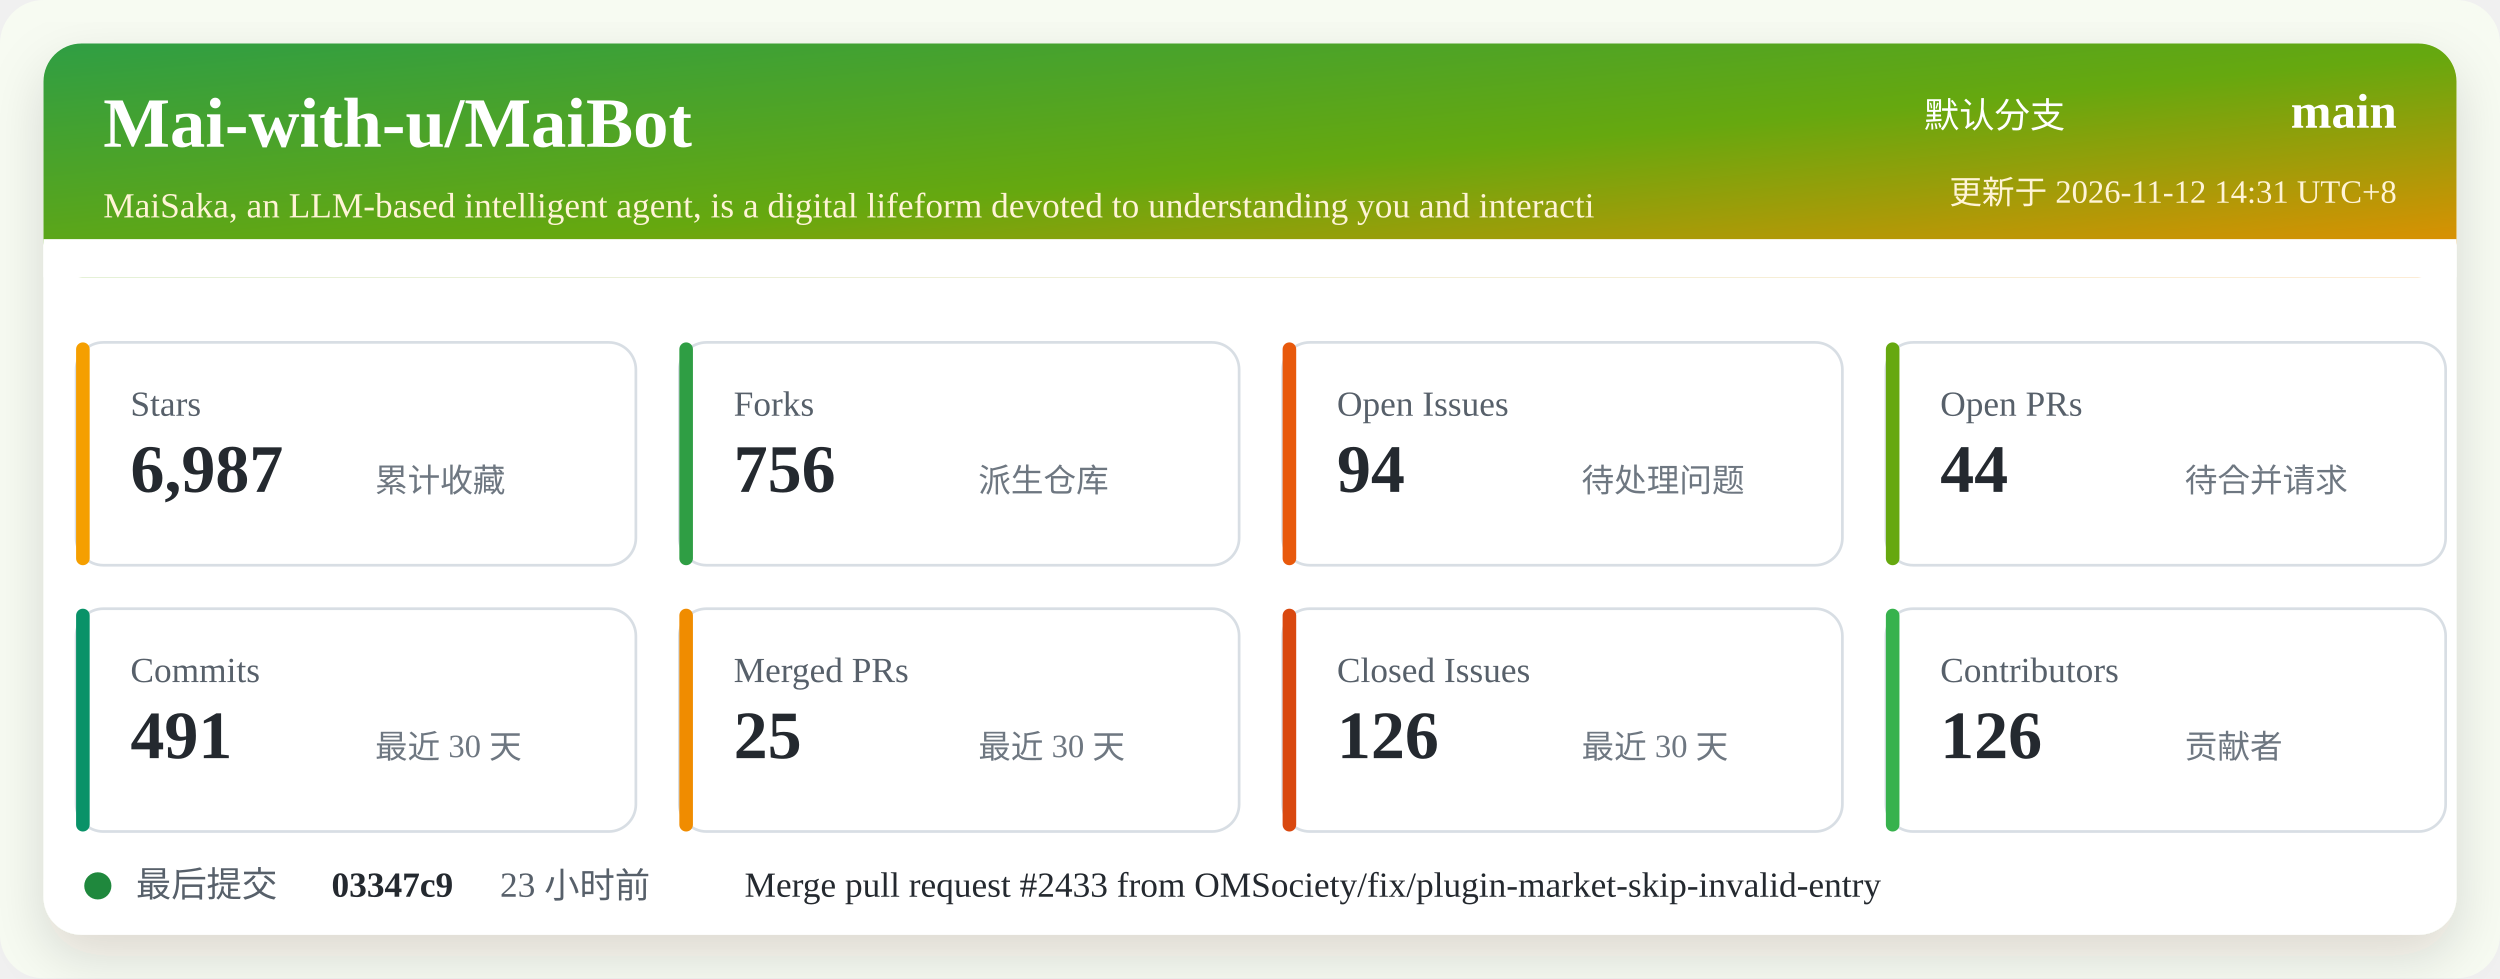
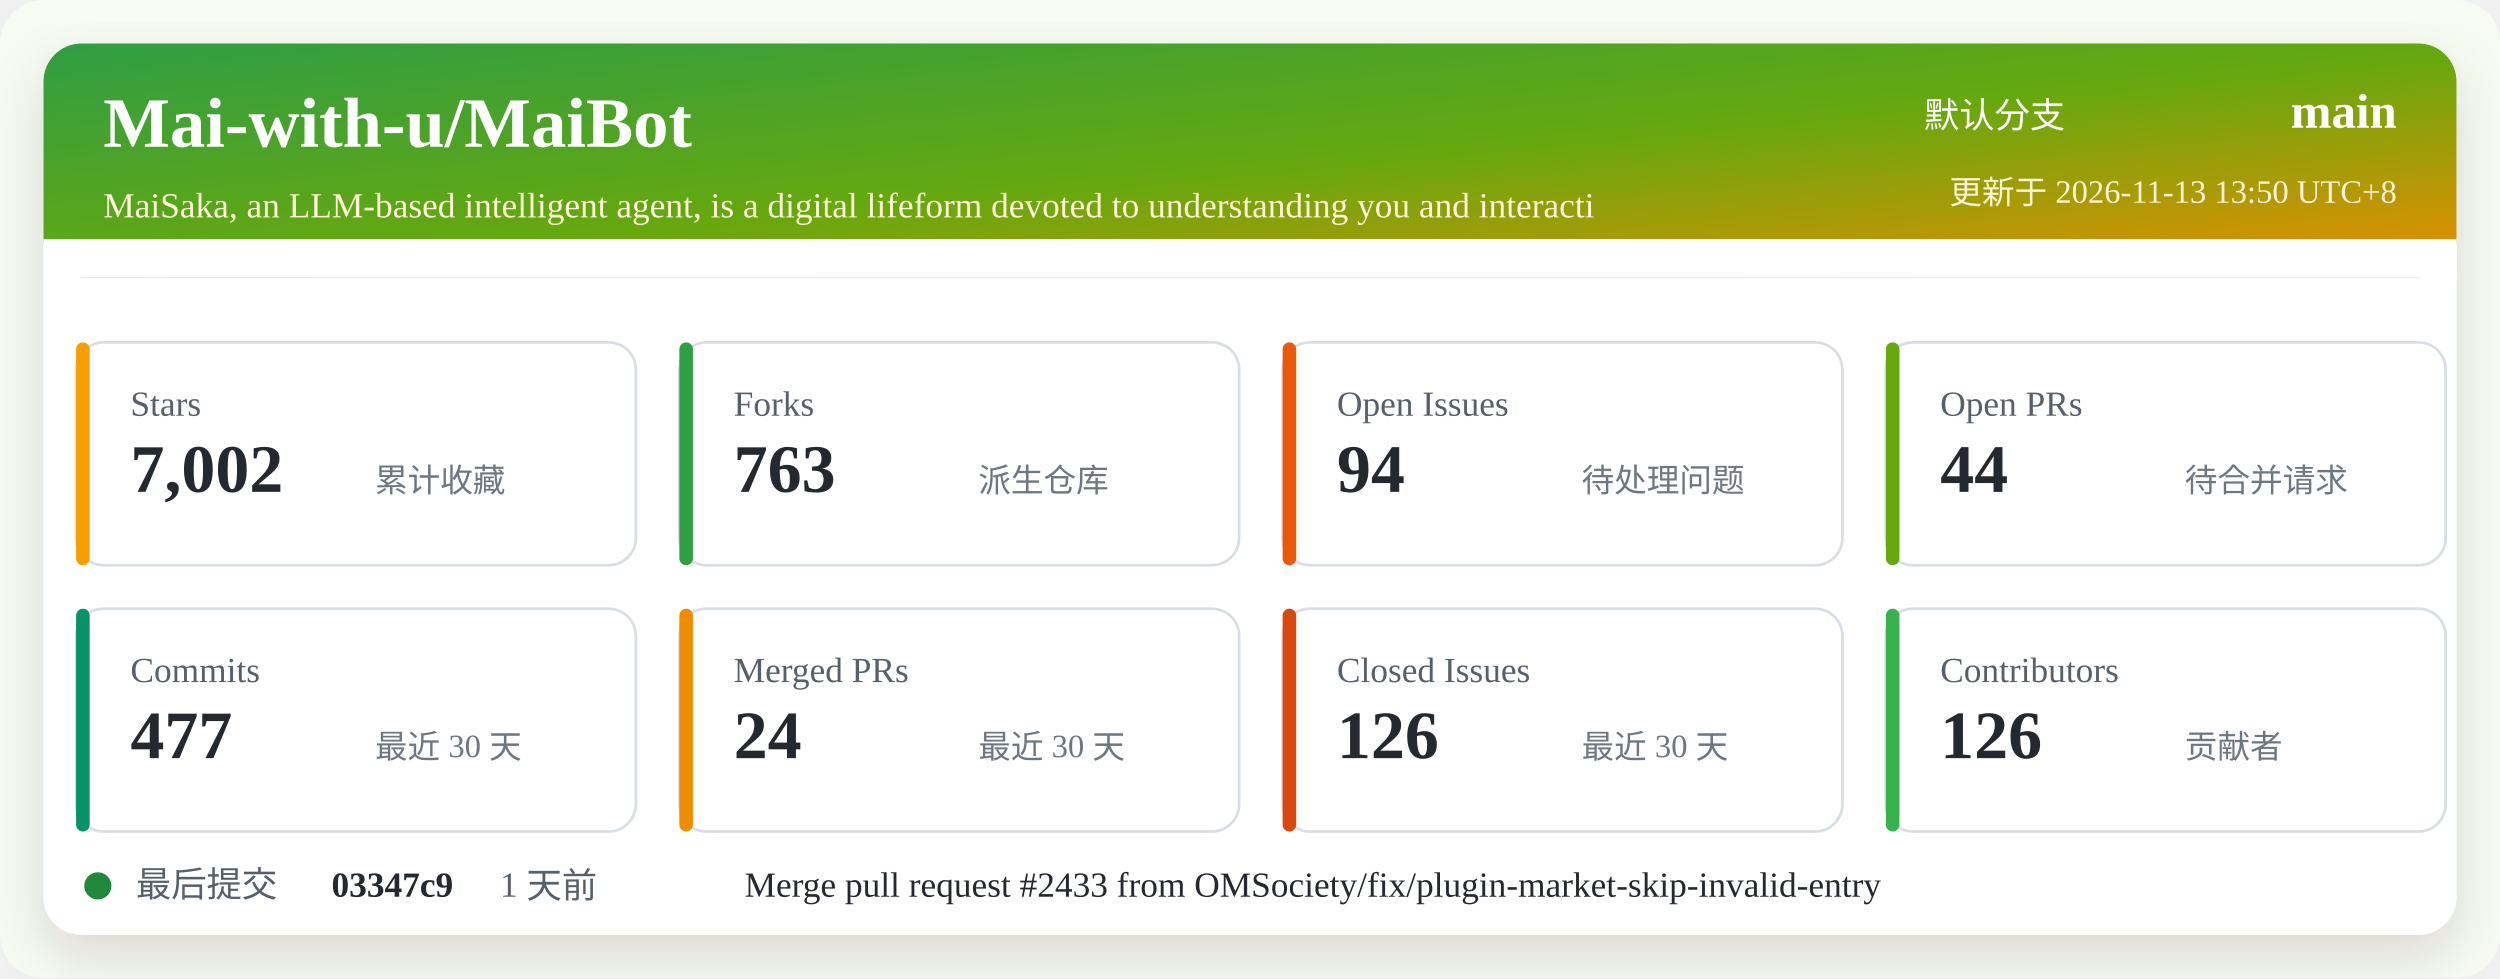
<svg xmlns="http://www.w3.org/2000/svg" width="920" height="360" viewBox="0 0 920 360" role="img" aria-labelledby="title desc">
  <defs>
    <linearGradient id="header" x1="0" x2="1" y1="0" y2="1">
      <stop offset="0%" stop-color="#2f9e44" />
      <stop offset="52%" stop-color="#66a80f" />
      <stop offset="100%" stop-color="#f08c00" />
    </linearGradient>
    <filter id="shadow" x="-5%" y="-5%" width="110%" height="110%">
      <feDropShadow dx="0" dy="8" stdDeviation="10" flood-color="#2b2318" flood-opacity="0.14" />
    </filter>
  </defs>
  <rect width="920" height="360" rx="16" fill="#f7fbf2" />
  <rect x="16" y="16" width="888" height="328" rx="14" fill="#ffffff" filter="url(#shadow)" />
  <rect x="16" y="16" width="888" height="86" rx="14" fill="url(#header)" />
  <path d="M16 88 H904 V102 H16 Z" fill="#ffffff" />
  <text x="38" y="54" fill="#ffffff" font-size="26" font-weight="700">Mai-with-u/MaiBot</text>
  <text x="38" y="80" fill="#fff4d6" font-size="13">MaiSaka, an LLM-based intelligent agent, is a digital lifeform devoted to understanding you and interacti</text>
  <text x="760" y="47" fill="#ffffff" font-size="13" text-anchor="end">默认分支</text>
  <text x="882" y="47" fill="#ffffff" font-size="18" font-weight="700" text-anchor="end">main</text>
-   <text x="882" y="75" fill="#fff4d6" font-size="12" text-anchor="end">更新于 2026-11-12 14:31 UTC+8</text>
+   <text x="882" y="75" fill="#fff4d6" font-size="12" text-anchor="end">更新于 2026-11-13 13:50 UTC+8</text>
  <g transform="translate(28 126)">
    <rect width="206" height="82" rx="10" fill="#ffffff" stroke="#d8dee4" />
    <rect x="0" y="0" width="5" height="82" rx="2.5" fill="#f59f00" />
    <text x="20" y="27" fill="#57606a" font-size="13">Stars</text>
-     <text x="20" y="55" fill="#24292f" font-size="25" font-weight="700">6,987</text>
+     <text x="20" y="55" fill="#24292f" font-size="25" font-weight="700">7,002</text>
    <text x="110" y="55" fill="#6e7781" font-size="12">累计收藏</text>
  </g>
  <g transform="translate(250 126)">
    <rect width="206" height="82" rx="10" fill="#ffffff" stroke="#d8dee4" />
    <rect x="0" y="0" width="5" height="82" rx="2.5" fill="#2f9e44" />
    <text x="20" y="27" fill="#57606a" font-size="13">Forks</text>
-     <text x="20" y="55" fill="#24292f" font-size="25" font-weight="700">756</text>
+     <text x="20" y="55" fill="#24292f" font-size="25" font-weight="700">763</text>
    <text x="110" y="55" fill="#6e7781" font-size="12">派生仓库</text>
  </g>
  <g transform="translate(472 126)">
    <rect width="206" height="82" rx="10" fill="#ffffff" stroke="#d8dee4" />
    <rect x="0" y="0" width="5" height="82" rx="2.5" fill="#e8590c" />
    <text x="20" y="27" fill="#57606a" font-size="13">Open Issues</text>
    <text x="20" y="55" fill="#24292f" font-size="25" font-weight="700">94</text>
    <text x="110" y="55" fill="#6e7781" font-size="12">待处理问题</text>
  </g>
  <g transform="translate(694 126)">
    <rect width="206" height="82" rx="10" fill="#ffffff" stroke="#d8dee4" />
    <rect x="0" y="0" width="5" height="82" rx="2.5" fill="#66a80f" />
    <text x="20" y="27" fill="#57606a" font-size="13">Open PRs</text>
    <text x="20" y="55" fill="#24292f" font-size="25" font-weight="700">44</text>
    <text x="110" y="55" fill="#6e7781" font-size="12">待合并请求</text>
  </g>
  <g transform="translate(28 224)">
    <rect width="206" height="82" rx="10" fill="#ffffff" stroke="#d8dee4" />
    <rect x="0" y="0" width="5" height="82" rx="2.5" fill="#099268" />
    <text x="20" y="27" fill="#57606a" font-size="13">Commits</text>
-     <text x="20" y="55" fill="#24292f" font-size="25" font-weight="700">491</text>
+     <text x="20" y="55" fill="#24292f" font-size="25" font-weight="700">477</text>
    <text x="110" y="55" fill="#6e7781" font-size="12">最近 30 天</text>
  </g>
  <g transform="translate(250 224)">
    <rect width="206" height="82" rx="10" fill="#ffffff" stroke="#d8dee4" />
    <rect x="0" y="0" width="5" height="82" rx="2.5" fill="#f08c00" />
    <text x="20" y="27" fill="#57606a" font-size="13">Merged PRs</text>
-     <text x="20" y="55" fill="#24292f" font-size="25" font-weight="700">25</text>
+     <text x="20" y="55" fill="#24292f" font-size="25" font-weight="700">24</text>
    <text x="110" y="55" fill="#6e7781" font-size="12">最近 30 天</text>
  </g>
  <g transform="translate(472 224)">
    <rect width="206" height="82" rx="10" fill="#ffffff" stroke="#d8dee4" />
    <rect x="0" y="0" width="5" height="82" rx="2.5" fill="#d9480f" />
    <text x="20" y="27" fill="#57606a" font-size="13">Closed Issues</text>
    <text x="20" y="55" fill="#24292f" font-size="25" font-weight="700">126</text>
    <text x="110" y="55" fill="#6e7781" font-size="12">最近 30 天</text>
  </g>
  <g transform="translate(694 224)">
    <rect width="206" height="82" rx="10" fill="#ffffff" stroke="#d8dee4" />
    <rect x="0" y="0" width="5" height="82" rx="2.5" fill="#37b24d" />
    <text x="20" y="27" fill="#57606a" font-size="13">Contributors</text>
    <text x="20" y="55" fill="#24292f" font-size="25" font-weight="700">126</text>
    <text x="110" y="55" fill="#6e7781" font-size="12">贡献者</text>
  </g>
  <g transform="translate(28 318)">
    <circle cx="8" cy="8" r="5" fill="#1f883d" />
    <text x="22" y="12" fill="#57606a" font-size="13">最后提交</text>
    <text x="94" y="12" fill="#24292f" font-size="13" font-weight="700">03347c9</text>
-     <text x="156" y="12" fill="#57606a" font-size="13">23 小时前</text>
+     <text x="156" y="12" fill="#57606a" font-size="13">1 天前</text>
    <text x="246" y="12" fill="#24292f" font-size="13">Merge pull request #2433 from OMSociety/fix/plugin-market-skip-invalid-entry</text>
  </g>
</svg>
